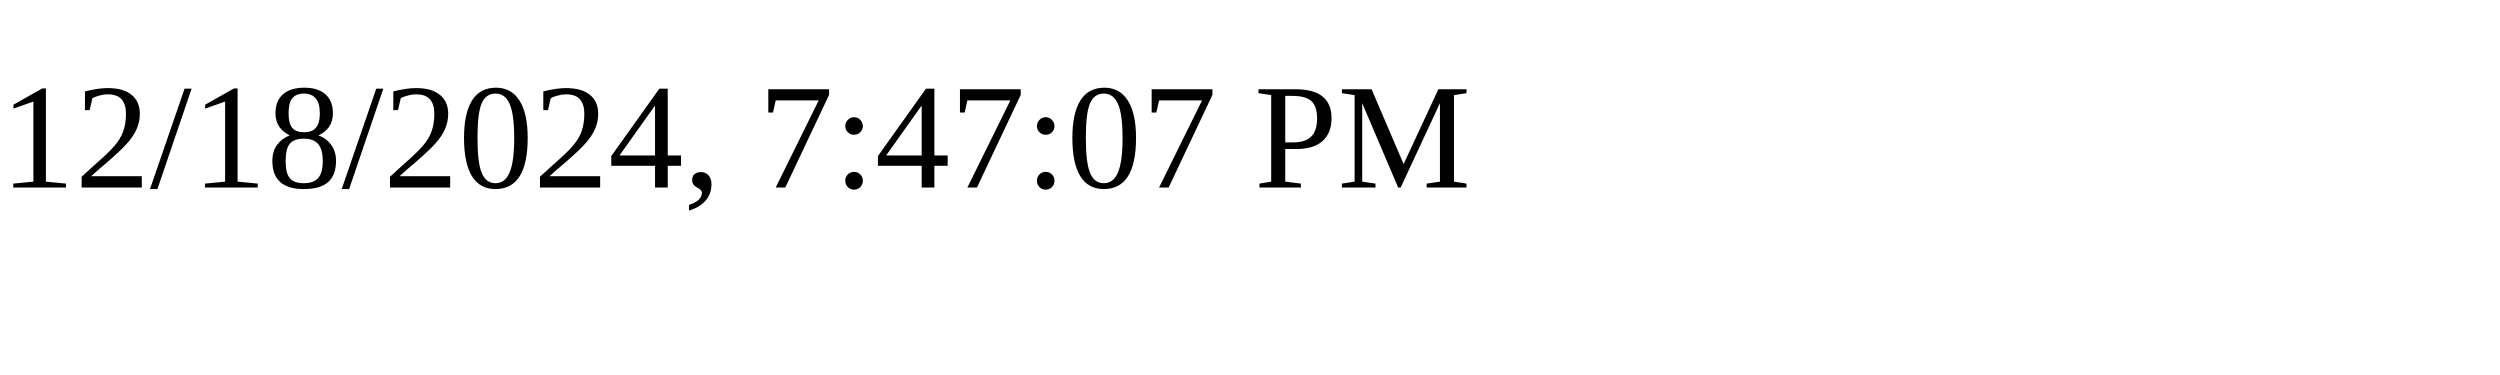
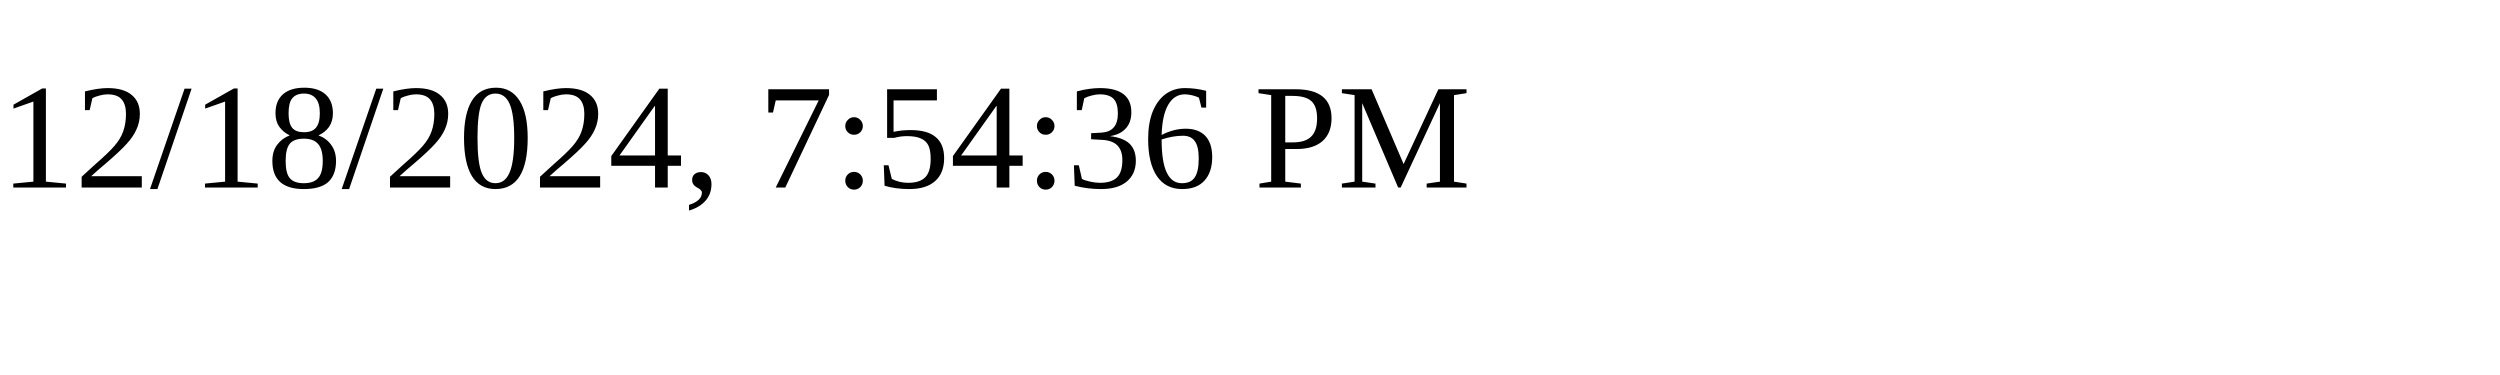
<svg xmlns="http://www.w3.org/2000/svg" height="30" width="200">
-   <text x="0" y="15">12/18/2024, 7:47:07 PM</text>
+   <text x="0" y="15">12/18/2024, 7:54:36 PM</text>
</svg>
